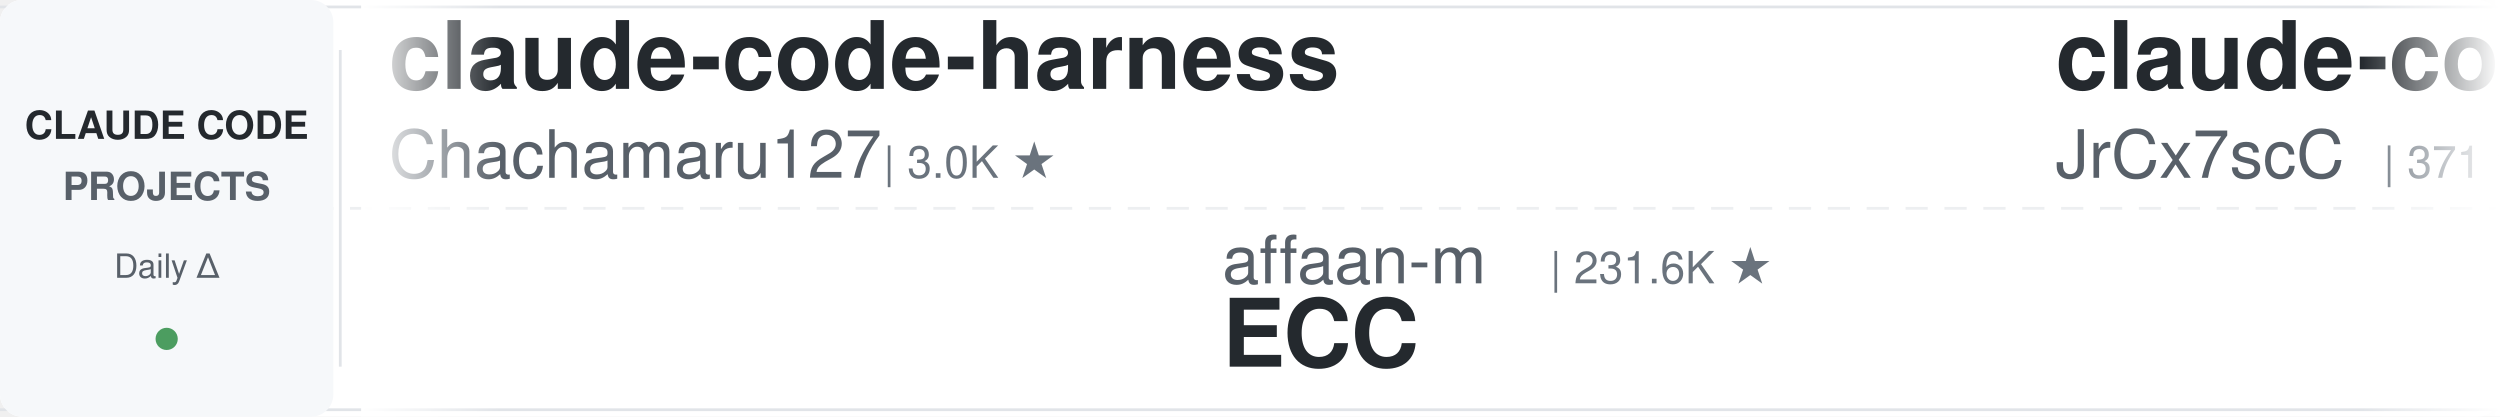
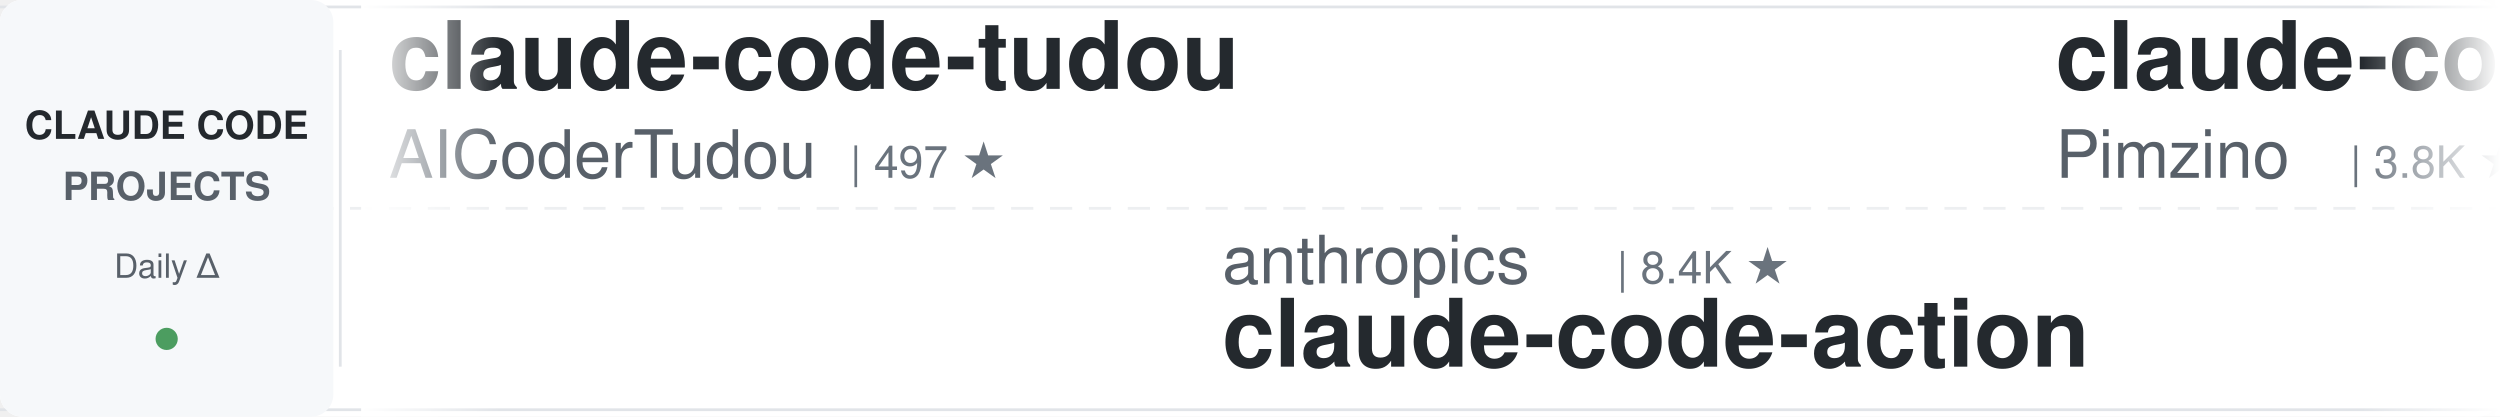
<svg xmlns="http://www.w3.org/2000/svg" width="900" height="150">
  <defs>
    <linearGradient id="leftFade" x1="0%" y1="0%" x2="100%" y2="0%">
      <stop offset="0%" style="stop-color:#ffffff;stop-opacity:1" />
      <stop offset="100%" style="stop-color:#ffffff;stop-opacity:0" />
    </linearGradient>
    <linearGradient id="rightFade" x1="0%" y1="0%" x2="100%" y2="0%">
      <stop offset="0%" style="stop-color:#ffffff;stop-opacity:0" />
      <stop offset="100%" style="stop-color:#ffffff;stop-opacity:1" />
    </linearGradient>
  </defs>
  <rect width="900" height="150" fill="#ffffff" rx="8" />
  <rect x="0" y="2" width="900" height="1" fill="#e1e4e8" />
  <rect x="0" y="147" width="900" height="1" fill="#e1e4e8" />
  <line x1="0" y1="75" x2="900" y2="75" stroke="#e1e4e8" stroke-width="1" stroke-dasharray="8 6" opacity="0.6" />
  <rect x="0" y="0" width="120" height="150" fill="#f6f8fa" rx="8" />
  <text x="60" y="50" font-family="-apple-system, BlinkMacSystemFont, 'Segoe UI', Helvetica, Arial, sans-serif" font-size="14" font-weight="600" fill="#24292e" text-anchor="middle">CLAUDE CODE</text>
  <text x="60" y="72" font-family="-apple-system, BlinkMacSystemFont, 'Segoe UI', Helvetica, Arial, sans-serif" font-size="14" font-weight="600" fill="#586069" text-anchor="middle">PROJECTS</text>
  <text x="60" y="100" font-family="-apple-system, BlinkMacSystemFont, 'Segoe UI', Helvetica, Arial, sans-serif" font-size="12" font-weight="500" fill="#586069" text-anchor="middle">Daily Δ</text>
  <circle cx="60" cy="122" r="4" fill="#22863a" opacity="0.8" />
  <rect x="122" y="18" width="1" height="114" fill="#e1e4e8" />
  <clipPath id="tickerClip">
    <rect x="130" y="0" width="770" height="150" />
  </clipPath>
  <g clip-path="url(#tickerClip)">
    <g id="tickerItems">
      <animateTransform attributeName="transform" attributeType="XML" type="translate" from="0 0" to="-3000 0" dur="54s" repeatCount="indefinite" />
      <g transform="translate(0, 0)">
-         <text x="140" y="32" font-family="-apple-system, BlinkMacSystemFont, 'Segoe UI', Helvetica, Arial, sans-serif" font-size="34" font-weight="600" fill="#24292e">claude-code-harness</text>
-         <text x="140" y="64" font-family="-apple-system, BlinkMacSystemFont, 'Segoe UI', Helvetica, Arial, sans-serif" font-size="24" font-weight="400" fill="#586069">Chachamaru127</text>
-         <text x="318" y="64" font-family="-apple-system, BlinkMacSystemFont, 'Segoe UI', Helvetica, Arial, sans-serif" font-size="16" font-weight="500" fill="#6a737d">| 3.0K ★</text>
+         <text x="140" y="32" font-family="-apple-system, BlinkMacSystemFont, 'Segoe UI', Helvetica, Arial, sans-serif" font-size="34" font-weight="600" fill="#24292e">claude-code-tudou</text>
+         <text x="140" y="64" font-family="-apple-system, BlinkMacSystemFont, 'Segoe UI', Helvetica, Arial, sans-serif" font-size="24" font-weight="400" fill="#586069">AICoderTudou</text>
+         <text x="306" y="64" font-family="-apple-system, BlinkMacSystemFont, 'Segoe UI', Helvetica, Arial, sans-serif" font-size="16" font-weight="500" fill="#6a737d">| 497 ★</text>
      </g>
      <g transform="translate(300, 0)">
-         <text x="140" y="102" font-family="-apple-system, BlinkMacSystemFont, 'Segoe UI', Helvetica, Arial, sans-serif" font-size="24" font-weight="400" fill="#586069">affaan-m</text>
-         <text x="258" y="102" font-family="-apple-system, BlinkMacSystemFont, 'Segoe UI', Helvetica, Arial, sans-serif" font-size="16" font-weight="500" fill="#6a737d">| 231.6K ★</text>
-         <text x="140" y="132" font-family="-apple-system, BlinkMacSystemFont, 'Segoe UI', Helvetica, Arial, sans-serif" font-size="34" font-weight="600" fill="#24292e">ECC</text>
+         <text x="140" y="102" font-family="-apple-system, BlinkMacSystemFont, 'Segoe UI', Helvetica, Arial, sans-serif" font-size="24" font-weight="400" fill="#586069">anthropics</text>
+         <text x="282" y="102" font-family="-apple-system, BlinkMacSystemFont, 'Segoe UI', Helvetica, Arial, sans-serif" font-size="16" font-weight="500" fill="#6a737d">| 8.4K ★</text>
+         <text x="140" y="132" font-family="-apple-system, BlinkMacSystemFont, 'Segoe UI', Helvetica, Arial, sans-serif" font-size="34" font-weight="600" fill="#24292e">claude-code-action</text>
      </g>
      <g transform="translate(600, 0)">
-         <text x="140" y="32" font-family="-apple-system, BlinkMacSystemFont, 'Segoe UI', Helvetica, Arial, sans-serif" font-size="34" font-weight="600" fill="#24292e">claude-code-source</text>
-         <text x="140" y="64" font-family="-apple-system, BlinkMacSystemFont, 'Segoe UI', Helvetica, Arial, sans-serif" font-size="24" font-weight="400" fill="#586069">JrCx7scC</text>
-         <text x="258" y="64" font-family="-apple-system, BlinkMacSystemFont, 'Segoe UI', Helvetica, Arial, sans-serif" font-size="16" font-weight="500" fill="#6a737d">| 371 ★</text>
+         <text x="140" y="32" font-family="-apple-system, BlinkMacSystemFont, 'Segoe UI', Helvetica, Arial, sans-serif" font-size="34" font-weight="600" fill="#24292e">claude-code-spec-workflo...</text>
+         <text x="140" y="64" font-family="-apple-system, BlinkMacSystemFont, 'Segoe UI', Helvetica, Arial, sans-serif" font-size="24" font-weight="400" fill="#586069">Pimzino</text>
+         <text x="246" y="64" font-family="-apple-system, BlinkMacSystemFont, 'Segoe UI', Helvetica, Arial, sans-serif" font-size="16" font-weight="500" fill="#6a737d">| 3.8K ★</text>
      </g>
      <g transform="translate(900, 0)">
-         <text x="140" y="102" font-family="-apple-system, BlinkMacSystemFont, 'Segoe UI', Helvetica, Arial, sans-serif" font-size="24" font-weight="400" fill="#586069">anthropics</text>
-         <text x="282" y="102" font-family="-apple-system, BlinkMacSystemFont, 'Segoe UI', Helvetica, Arial, sans-serif" font-size="16" font-weight="500" fill="#6a737d">| 163.0K ★</text>
-         <text x="140" y="132" font-family="-apple-system, BlinkMacSystemFont, 'Segoe UI', Helvetica, Arial, sans-serif" font-size="34" font-weight="600" fill="#24292e">skills</text>
+         <text x="140" y="102" font-family="-apple-system, BlinkMacSystemFont, 'Segoe UI', Helvetica, Arial, sans-serif" font-size="24" font-weight="400" fill="#586069">VILA-Lab</text>
+         <text x="258" y="102" font-family="-apple-system, BlinkMacSystemFont, 'Segoe UI', Helvetica, Arial, sans-serif" font-size="16" font-weight="500" fill="#6a737d">| 2.0K ★</text>
+         <text x="140" y="132" font-family="-apple-system, BlinkMacSystemFont, 'Segoe UI', Helvetica, Arial, sans-serif" font-size="34" font-weight="600" fill="#24292e">Dive-into-Claude-Code</text>
      </g>
      <g transform="translate(1200, 0)">
-         <text x="140" y="32" font-family="-apple-system, BlinkMacSystemFont, 'Segoe UI', Helvetica, Arial, sans-serif" font-size="34" font-weight="600" fill="#24292e">my-claude-code-setup</text>
-         <text x="140" y="64" font-family="-apple-system, BlinkMacSystemFont, 'Segoe UI', Helvetica, Arial, sans-serif" font-size="24" font-weight="400" fill="#586069">centminmod</text>
-         <text x="282" y="64" font-family="-apple-system, BlinkMacSystemFont, 'Segoe UI', Helvetica, Arial, sans-serif" font-size="16" font-weight="500" fill="#6a737d">| 2.5K ★</text>
+         <text x="140" y="32" font-family="-apple-system, BlinkMacSystemFont, 'Segoe UI', Helvetica, Arial, sans-serif" font-size="34" font-weight="600" fill="#24292e">awesome-claude-code-tool...</text>
+         <text x="140" y="64" font-family="-apple-system, BlinkMacSystemFont, 'Segoe UI', Helvetica, Arial, sans-serif" font-size="24" font-weight="400" fill="#586069">rohitg00</text>
+         <text x="258" y="64" font-family="-apple-system, BlinkMacSystemFont, 'Segoe UI', Helvetica, Arial, sans-serif" font-size="16" font-weight="500" fill="#6a737d">| 2.4K ★</text>
      </g>
      <g transform="translate(1500, 0)">
-         <text x="140" y="102" font-family="-apple-system, BlinkMacSystemFont, 'Segoe UI', Helvetica, Arial, sans-serif" font-size="24" font-weight="400" fill="#586069">lintsinghua</text>
-         <text x="294" y="102" font-family="-apple-system, BlinkMacSystemFont, 'Segoe UI', Helvetica, Arial, sans-serif" font-size="16" font-weight="500" fill="#6a737d">| 4.0K ★</text>
-         <text x="140" y="132" font-family="-apple-system, BlinkMacSystemFont, 'Segoe UI', Helvetica, Arial, sans-serif" font-size="34" font-weight="600" fill="#24292e">claude-code-book</text>
+         <text x="140" y="102" font-family="-apple-system, BlinkMacSystemFont, 'Segoe UI', Helvetica, Arial, sans-serif" font-size="24" font-weight="400" fill="#586069">Piebald-AI</text>
+         <text x="282" y="102" font-family="-apple-system, BlinkMacSystemFont, 'Segoe UI', Helvetica, Arial, sans-serif" font-size="16" font-weight="500" fill="#6a737d">| 11.9K ★</text>
+         <text x="140" y="132" font-family="-apple-system, BlinkMacSystemFont, 'Segoe UI', Helvetica, Arial, sans-serif" font-size="34" font-weight="600" fill="#24292e">claude-code-system-promp...</text>
      </g>
      <g transform="translate(1800, 0)">
-         <text x="140" y="32" font-family="-apple-system, BlinkMacSystemFont, 'Segoe UI', Helvetica, Arial, sans-serif" font-size="34" font-weight="600" fill="#24292e">claude-code-guide</text>
-         <text x="140" y="64" font-family="-apple-system, BlinkMacSystemFont, 'Segoe UI', Helvetica, Arial, sans-serif" font-size="24" font-weight="400" fill="#586069">zebbern</text>
-         <text x="246" y="64" font-family="-apple-system, BlinkMacSystemFont, 'Segoe UI', Helvetica, Arial, sans-serif" font-size="16" font-weight="500" fill="#6a737d">| 4.4K ★</text>
-       </g>
-       <g transform="translate(2100, 0)">
-         <text x="140" y="102" font-family="-apple-system, BlinkMacSystemFont, 'Segoe UI', Helvetica, Arial, sans-serif" font-size="24" font-weight="400" fill="#586069">Njengah</text>
-         <text x="246" y="102" font-family="-apple-system, BlinkMacSystemFont, 'Segoe UI', Helvetica, Arial, sans-serif" font-size="16" font-weight="500" fill="#6a737d">| 1.9K ★</text>
-         <text x="140" y="132" font-family="-apple-system, BlinkMacSystemFont, 'Segoe UI', Helvetica, Arial, sans-serif" font-size="34" font-weight="600" fill="#24292e">claude-code-cheat-sheet</text>
-       </g>
-       <g transform="translate(2400, 0)">
        <text x="140" y="32" font-family="-apple-system, BlinkMacSystemFont, 'Segoe UI', Helvetica, Arial, sans-serif" font-size="34" font-weight="600" fill="#24292e">Open-ClaudeCode</text>
        <text x="140" y="64" font-family="-apple-system, BlinkMacSystemFont, 'Segoe UI', Helvetica, Arial, sans-serif" font-size="24" font-weight="400" fill="#586069">LING71671</text>
        <text x="270" y="64" font-family="-apple-system, BlinkMacSystemFont, 'Segoe UI', Helvetica, Arial, sans-serif" font-size="16" font-weight="500" fill="#6a737d">| 925 ★</text>
      </g>
+       <g transform="translate(2100, 0)">
+         <text x="140" y="102" font-family="-apple-system, BlinkMacSystemFont, 'Segoe UI', Helvetica, Arial, sans-serif" font-size="24" font-weight="400" fill="#586069">krusemediallc</text>
+         <text x="318" y="102" font-family="-apple-system, BlinkMacSystemFont, 'Segoe UI', Helvetica, Arial, sans-serif" font-size="16" font-weight="500" fill="#6a737d">| 1.0K ★</text>
+         <text x="140" y="132" font-family="-apple-system, BlinkMacSystemFont, 'Segoe UI', Helvetica, Arial, sans-serif" font-size="34" font-weight="600" fill="#24292e">arcads-claude-code</text>
+       </g>
+       <g transform="translate(2400, 0)">
+         <text x="140" y="32" font-family="-apple-system, BlinkMacSystemFont, 'Segoe UI', Helvetica, Arial, sans-serif" font-size="34" font-weight="600" fill="#24292e">claude-code-hub</text>
+         <text x="140" y="64" font-family="-apple-system, BlinkMacSystemFont, 'Segoe UI', Helvetica, Arial, sans-serif" font-size="24" font-weight="400" fill="#586069">ding113</text>
+         <text x="246" y="64" font-family="-apple-system, BlinkMacSystemFont, 'Segoe UI', Helvetica, Arial, sans-serif" font-size="16" font-weight="500" fill="#6a737d">| 3.3K ★</text>
+       </g>
      <g transform="translate(2700, 0)">
-         <text x="140" y="102" font-family="-apple-system, BlinkMacSystemFont, 'Segoe UI', Helvetica, Arial, sans-serif" font-size="24" font-weight="400" fill="#586069">FlorianBruniaux</text>
-         <text x="342" y="102" font-family="-apple-system, BlinkMacSystemFont, 'Segoe UI', Helvetica, Arial, sans-serif" font-size="16" font-weight="500" fill="#6a737d">| 5.5K ★</text>
-         <text x="140" y="132" font-family="-apple-system, BlinkMacSystemFont, 'Segoe UI', Helvetica, Arial, sans-serif" font-size="34" font-weight="600" fill="#24292e">claude-code-ultimate-gui...</text>
+         <text x="140" y="102" font-family="-apple-system, BlinkMacSystemFont, 'Segoe UI', Helvetica, Arial, sans-serif" font-size="24" font-weight="400" fill="#586069">lorryjovens-hub</text>
+         <text x="342" y="102" font-family="-apple-system, BlinkMacSystemFont, 'Segoe UI', Helvetica, Arial, sans-serif" font-size="16" font-weight="500" fill="#6a737d">| 1.7K ★</text>
+         <text x="140" y="132" font-family="-apple-system, BlinkMacSystemFont, 'Segoe UI', Helvetica, Arial, sans-serif" font-size="34" font-weight="600" fill="#24292e">claude-code-rust</text>
      </g>
      <g transform="translate(3000, 0)">
-         <text x="140" y="32" font-family="-apple-system, BlinkMacSystemFont, 'Segoe UI', Helvetica, Arial, sans-serif" font-size="34" font-weight="600" fill="#24292e">claude-code-harness</text>
-         <text x="140" y="64" font-family="-apple-system, BlinkMacSystemFont, 'Segoe UI', Helvetica, Arial, sans-serif" font-size="24" font-weight="400" fill="#586069">Chachamaru127</text>
-         <text x="318" y="64" font-family="-apple-system, BlinkMacSystemFont, 'Segoe UI', Helvetica, Arial, sans-serif" font-size="16" font-weight="500" fill="#6a737d">| 3.0K ★</text>
+         <text x="140" y="32" font-family="-apple-system, BlinkMacSystemFont, 'Segoe UI', Helvetica, Arial, sans-serif" font-size="34" font-weight="600" fill="#24292e">claude-code-tudou</text>
+         <text x="140" y="64" font-family="-apple-system, BlinkMacSystemFont, 'Segoe UI', Helvetica, Arial, sans-serif" font-size="24" font-weight="400" fill="#586069">AICoderTudou</text>
+         <text x="306" y="64" font-family="-apple-system, BlinkMacSystemFont, 'Segoe UI', Helvetica, Arial, sans-serif" font-size="16" font-weight="500" fill="#6a737d">| 497 ★</text>
      </g>
      <g transform="translate(3300, 0)">
-         <text x="140" y="102" font-family="-apple-system, BlinkMacSystemFont, 'Segoe UI', Helvetica, Arial, sans-serif" font-size="24" font-weight="400" fill="#586069">affaan-m</text>
-         <text x="258" y="102" font-family="-apple-system, BlinkMacSystemFont, 'Segoe UI', Helvetica, Arial, sans-serif" font-size="16" font-weight="500" fill="#6a737d">| 231.6K ★</text>
-         <text x="140" y="132" font-family="-apple-system, BlinkMacSystemFont, 'Segoe UI', Helvetica, Arial, sans-serif" font-size="34" font-weight="600" fill="#24292e">ECC</text>
+         <text x="140" y="102" font-family="-apple-system, BlinkMacSystemFont, 'Segoe UI', Helvetica, Arial, sans-serif" font-size="24" font-weight="400" fill="#586069">anthropics</text>
+         <text x="282" y="102" font-family="-apple-system, BlinkMacSystemFont, 'Segoe UI', Helvetica, Arial, sans-serif" font-size="16" font-weight="500" fill="#6a737d">| 8.4K ★</text>
+         <text x="140" y="132" font-family="-apple-system, BlinkMacSystemFont, 'Segoe UI', Helvetica, Arial, sans-serif" font-size="34" font-weight="600" fill="#24292e">claude-code-action</text>
      </g>
      <g transform="translate(3600, 0)">
-         <text x="140" y="32" font-family="-apple-system, BlinkMacSystemFont, 'Segoe UI', Helvetica, Arial, sans-serif" font-size="34" font-weight="600" fill="#24292e">claude-code-source</text>
-         <text x="140" y="64" font-family="-apple-system, BlinkMacSystemFont, 'Segoe UI', Helvetica, Arial, sans-serif" font-size="24" font-weight="400" fill="#586069">JrCx7scC</text>
-         <text x="258" y="64" font-family="-apple-system, BlinkMacSystemFont, 'Segoe UI', Helvetica, Arial, sans-serif" font-size="16" font-weight="500" fill="#6a737d">| 371 ★</text>
+         <text x="140" y="32" font-family="-apple-system, BlinkMacSystemFont, 'Segoe UI', Helvetica, Arial, sans-serif" font-size="34" font-weight="600" fill="#24292e">claude-code-spec-workflo...</text>
+         <text x="140" y="64" font-family="-apple-system, BlinkMacSystemFont, 'Segoe UI', Helvetica, Arial, sans-serif" font-size="24" font-weight="400" fill="#586069">Pimzino</text>
+         <text x="246" y="64" font-family="-apple-system, BlinkMacSystemFont, 'Segoe UI', Helvetica, Arial, sans-serif" font-size="16" font-weight="500" fill="#6a737d">| 3.8K ★</text>
      </g>
      <g transform="translate(3900, 0)">
-         <text x="140" y="102" font-family="-apple-system, BlinkMacSystemFont, 'Segoe UI', Helvetica, Arial, sans-serif" font-size="24" font-weight="400" fill="#586069">anthropics</text>
-         <text x="282" y="102" font-family="-apple-system, BlinkMacSystemFont, 'Segoe UI', Helvetica, Arial, sans-serif" font-size="16" font-weight="500" fill="#6a737d">| 163.0K ★</text>
-         <text x="140" y="132" font-family="-apple-system, BlinkMacSystemFont, 'Segoe UI', Helvetica, Arial, sans-serif" font-size="34" font-weight="600" fill="#24292e">skills</text>
+         <text x="140" y="102" font-family="-apple-system, BlinkMacSystemFont, 'Segoe UI', Helvetica, Arial, sans-serif" font-size="24" font-weight="400" fill="#586069">VILA-Lab</text>
+         <text x="258" y="102" font-family="-apple-system, BlinkMacSystemFont, 'Segoe UI', Helvetica, Arial, sans-serif" font-size="16" font-weight="500" fill="#6a737d">| 2.0K ★</text>
+         <text x="140" y="132" font-family="-apple-system, BlinkMacSystemFont, 'Segoe UI', Helvetica, Arial, sans-serif" font-size="34" font-weight="600" fill="#24292e">Dive-into-Claude-Code</text>
      </g>
    </g>
  </g>
  <rect x="130" y="0" width="50" height="150" fill="url(#leftFade)" />
  <rect x="850" y="0" width="50" height="150" fill="url(#rightFade)" />
</svg>
